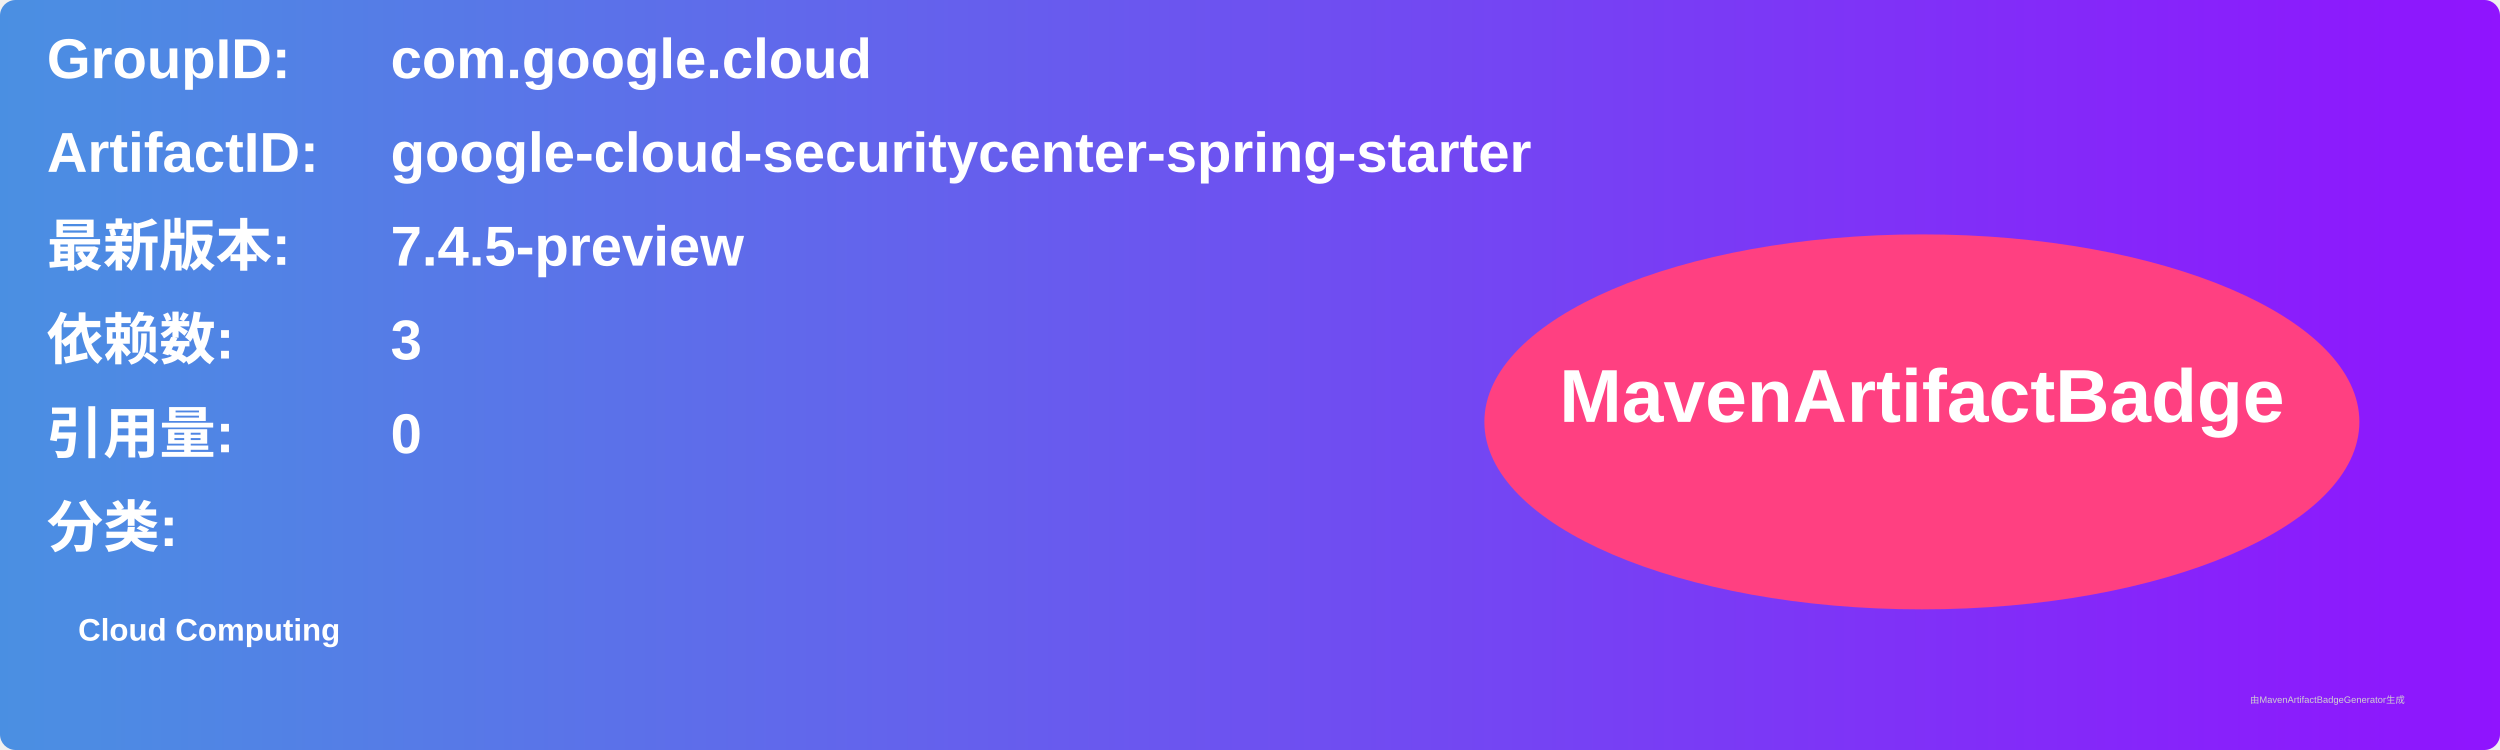
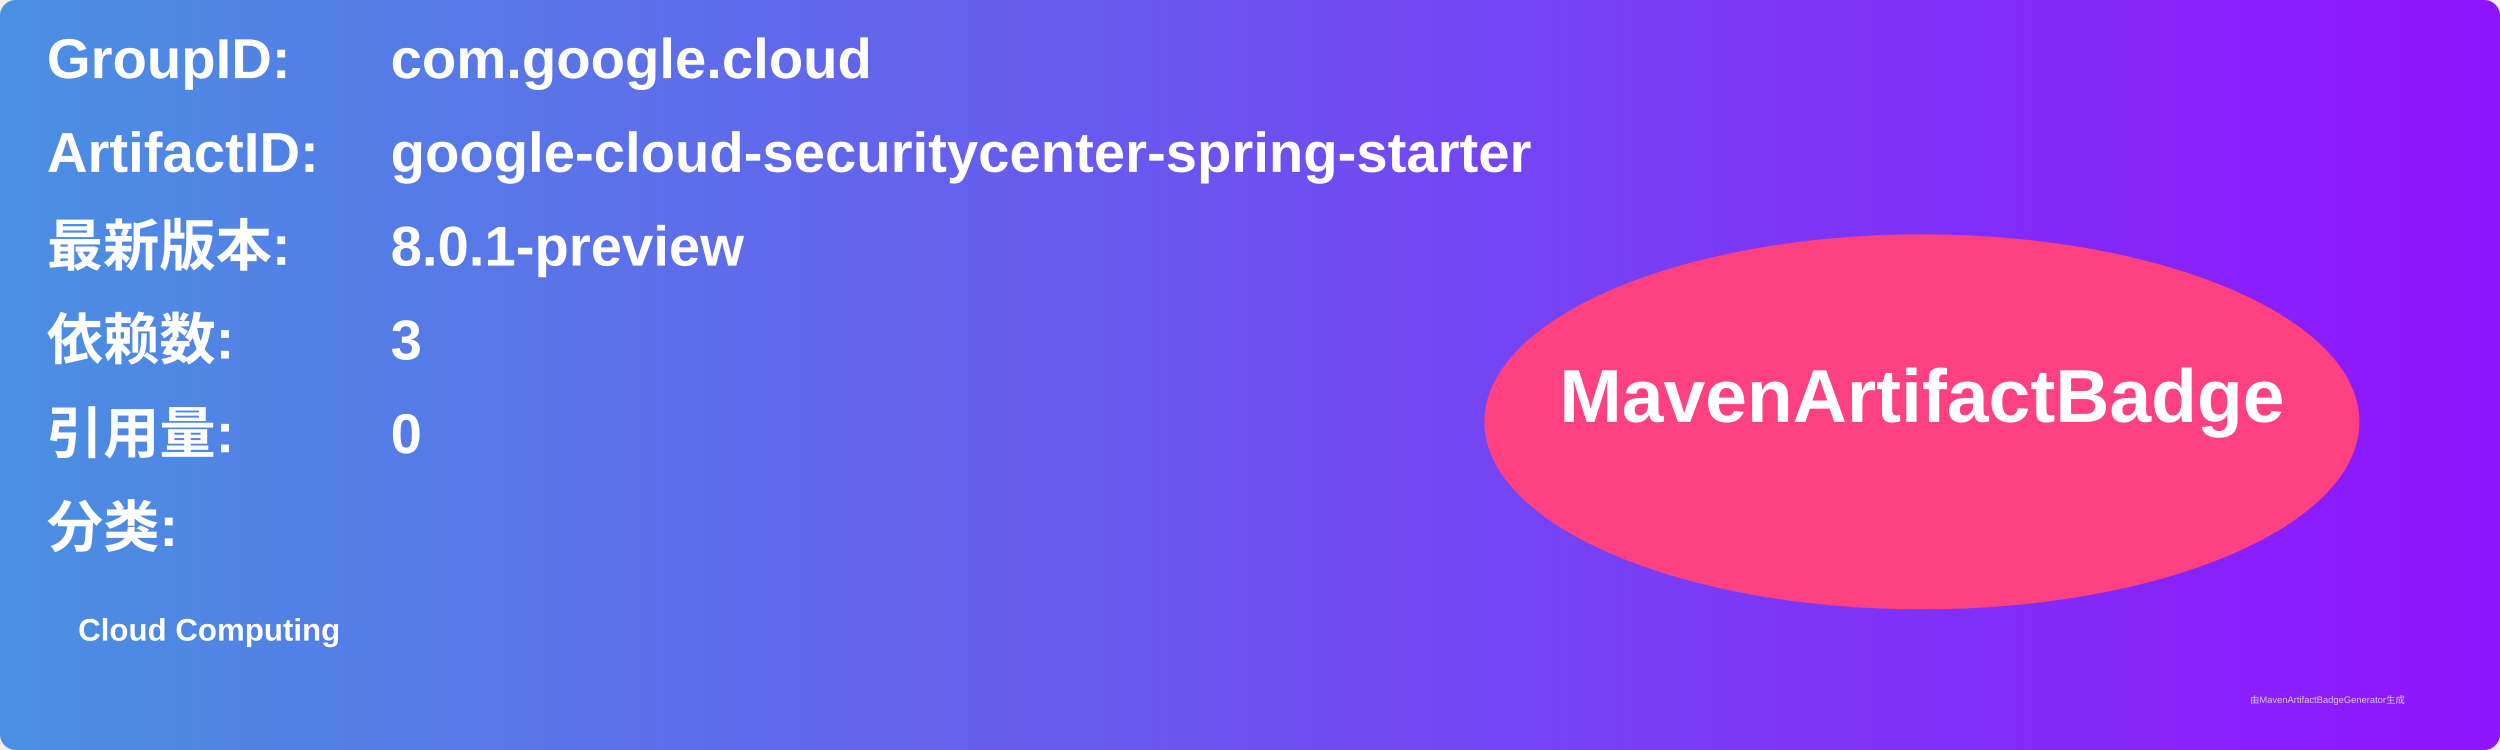
<svg xmlns="http://www.w3.org/2000/svg" width="800" height="240" viewBox="0 0 800 240">
  <linearGradient id="grad" x1="0%" y1="0%" x2="100%" y2="0%">
    <stop offset="0%" stop-color="#4a90e2" />
    <stop offset="100%" stop-color="#9013fe" />
  </linearGradient>
  <rect width="100%" height="100%" rx="5" ry="5" fill="url(#grad)" />
  <g transform="translate(15, 15)">
    <text x="0" y="10" font-family="Arial" font-size="18" fill="white" font-weight="bold" width="260">GroupID:</text>
    <text x="110" y="10" font-family="Arial" font-size="18" fill="white" font-weight="bold" width="460">com.google.cloud</text>
    <text x="0" y="40" font-family="Arial" font-size="18" fill="white" font-weight="bold" width="260">ArtifactID:</text>
    <text x="110" y="40" font-family="Arial" font-size="18" fill="white" font-weight="bold" width="460">google-cloud-securitycenter-spring-starter</text>
    <text x="0" y="70" font-family="Arial" font-size="18" fill="white" font-weight="bold">最新版本:</text>
    <text x="110" y="70" font-family="Arial" font-size="18" fill="white" font-weight="bold">
-       <tspan font-weight="bold">7.4.5-preview</tspan>
+       <tspan font-weight="bold">8.0.1-preview</tspan>
    </text>
    <text x="0" y="100" font-family="Arial" font-size="18" fill="white" font-weight="bold">依赖数: </text>
    <text x="110" y="100" font-family="Arial" font-size="18" fill="white">
      <tspan font-weight="bold">3</tspan>
    </text>
    <text x="0" y="130" font-family="Arial" font-size="18" fill="white" font-weight="bold">引用量: </text>
    <text x="110" y="130" font-family="Arial" font-size="18" fill="white">
      <tspan font-weight="bold">0</tspan>
    </text>
    <text x="0" y="160" font-family="Arial" font-size="18" fill="white" font-weight="bold">分类:</text>
    <text x="10" y="190" font-family="Arial" font-size="10" fill="white">
      <tspan font-weight="bold">Cloud Computing</tspan>
    </text>
    <ellipse cx="600" cy="120" rx="140" ry="60" fill="#ff4081" />
    <text x="600" y="120" text-anchor="middle" font-family="Arial" font-size="24" fill="white" font-weight="bold">MavenArtifactBadge</text>
  </g>
  <text x="720" y="225" font-family="Arial" font-size="3" fill="#d0d0d0">由MavenArtifactBadgeGenerator生成</text>
</svg>
